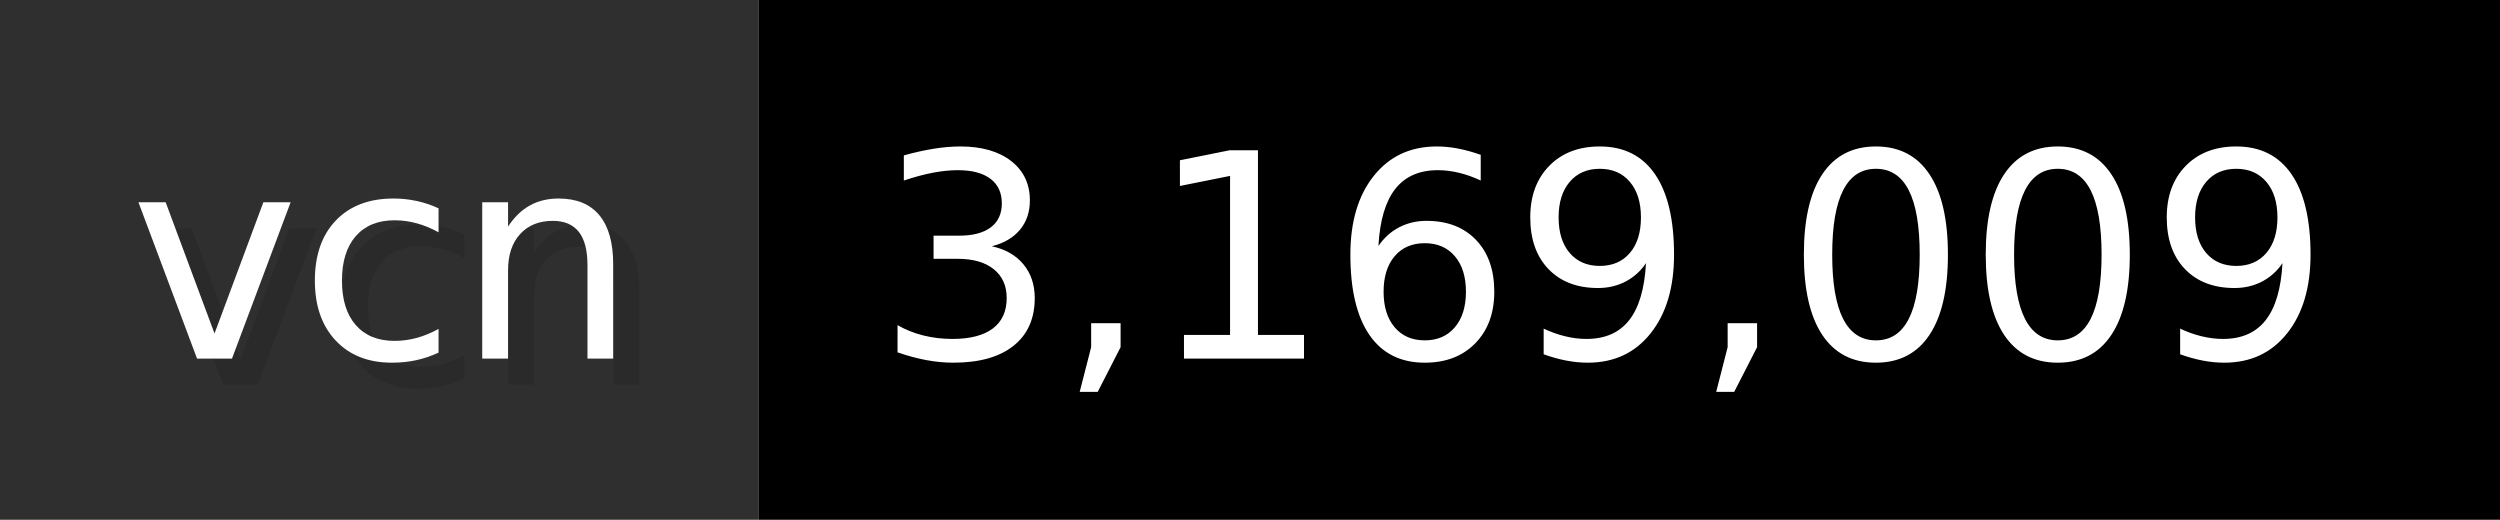
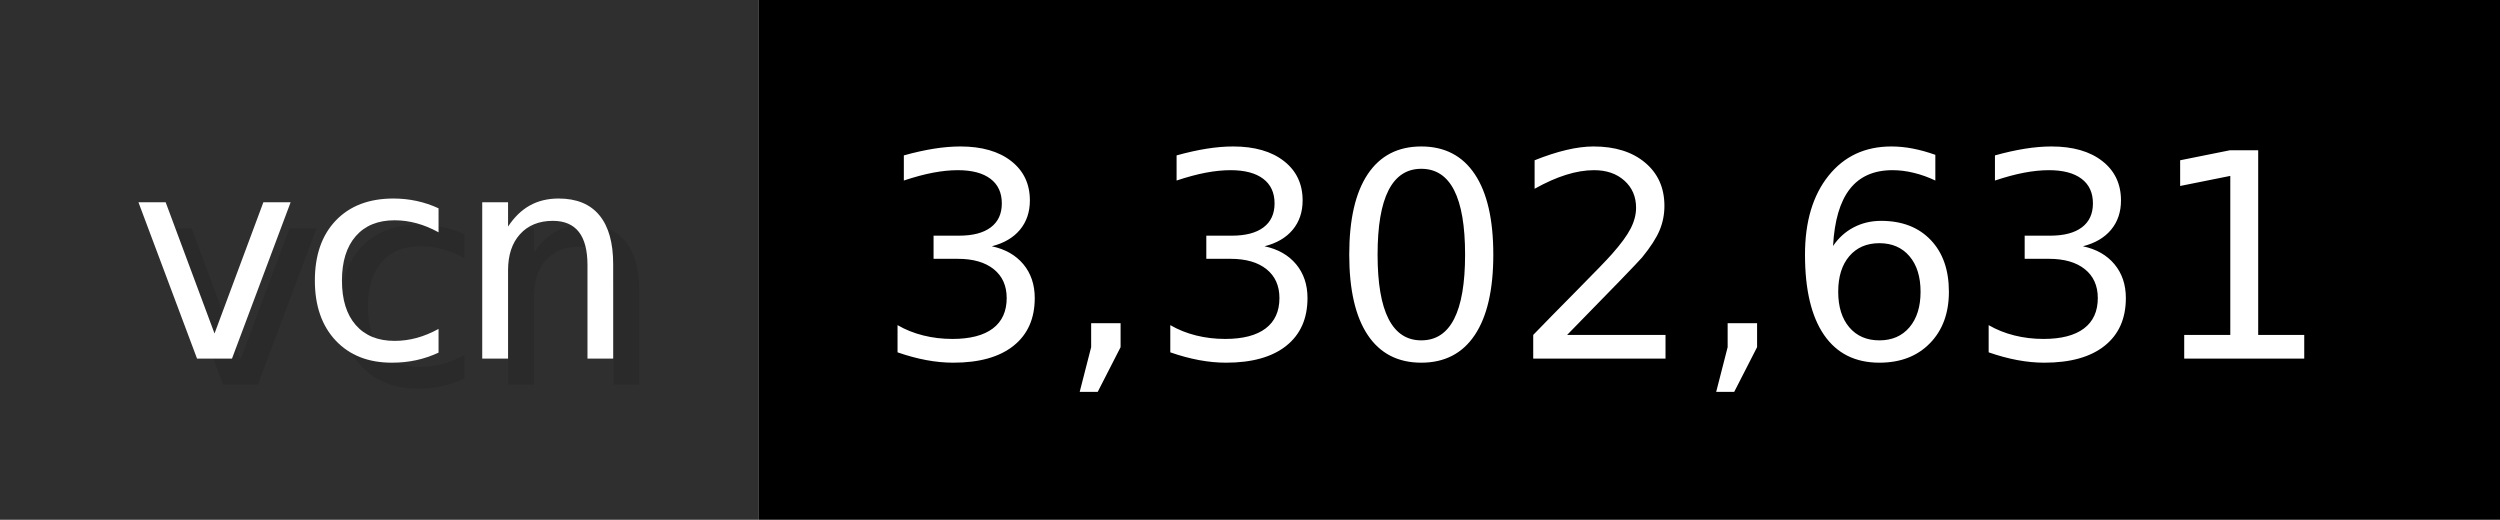
- <svg xmlns="http://www.w3.org/2000/svg" width="96.2" height="20" viewBox="0 0 962 200" role="img" aria-label="vcn: 3,169,009">
+ <svg xmlns="http://www.w3.org/2000/svg" width="96.2" height="20" viewBox="0 0 962 200" role="img" aria-label="vcn: 3,302,631">
  <g>
    <rect fill="#2F2F2F" width="292" height="200" />
    <rect fill="#" x="292" width="670" height="200" />
  </g>
  <g aria-hidden="true" fill="#fff" text-anchor="start" font-family="Verdana,DejaVu Sans,sans-serif" font-size="110">
    <text x="60" y="148" textLength="192" fill="#000" opacity="0.1">vcn</text>
    <text x="50" y="138" textLength="192">vcn</text>
-     <text x="347" y="148" textLength="570" fill="#000" opacity="0.1">3,169,009</text>
-     <text x="337" y="138" textLength="570">3,169,009</text>
+     <text x="347" y="148" textLength="570" fill="#000" opacity="0.1">3,302,631</text>
+     <text x="337" y="138" textLength="570">3,302,631</text>
  </g>
</svg>
